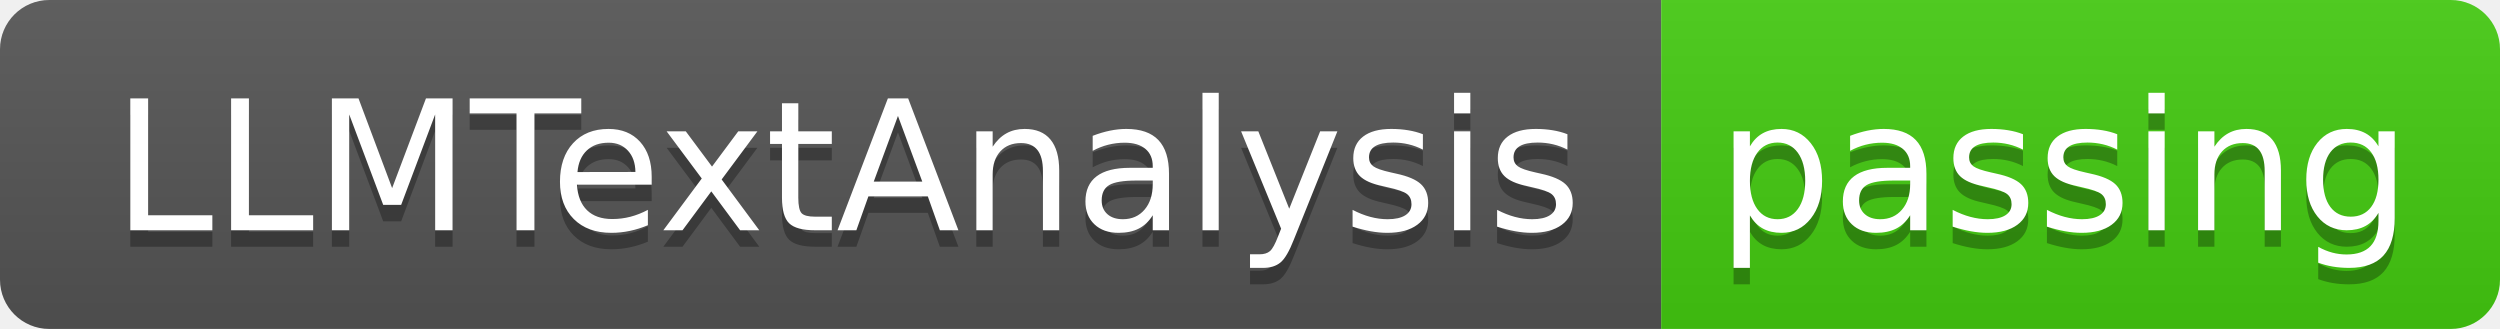
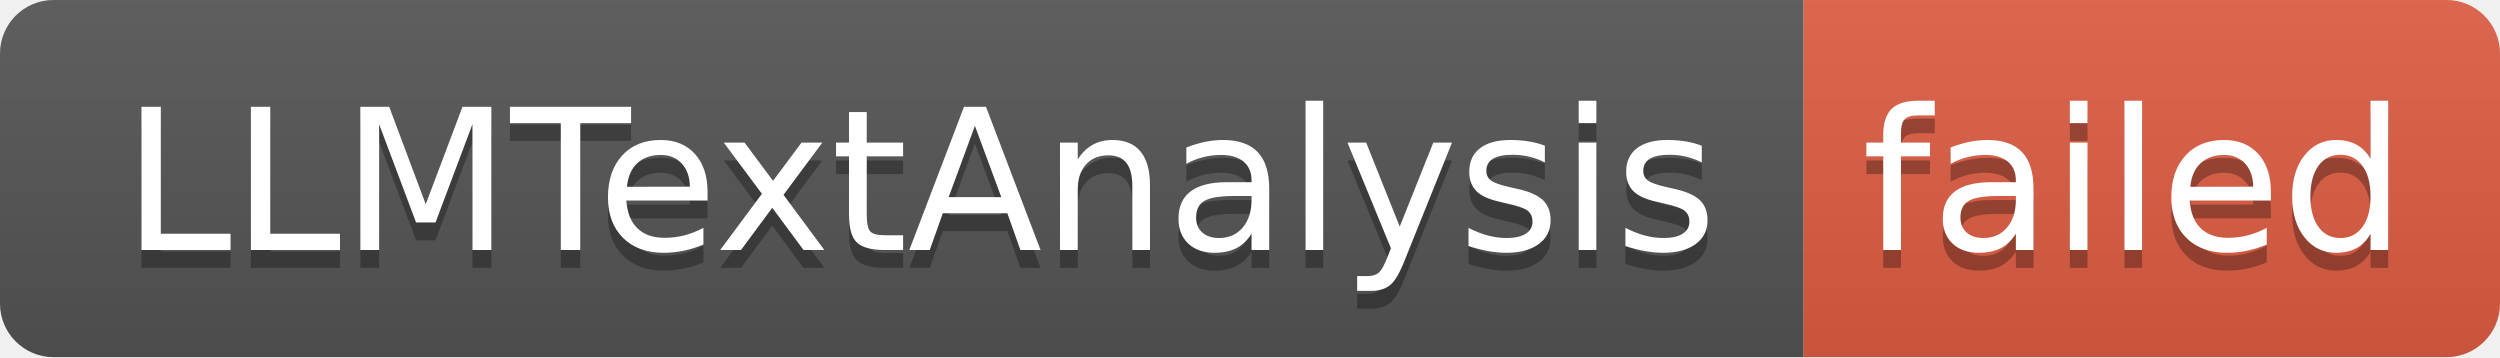
- <svg xmlns="http://www.w3.org/2000/svg" width="152" height="20" role="img" aria-label="LLMTextAnalysis: passing">
+ <svg xmlns="http://www.w3.org/2000/svg" width="140" height="20" role="img" aria-label="LLMTextAnalysis: failed">
  <linearGradient id="s" x2="0" y2="100%">
    <stop offset="0" stop-color="#bbb" stop-opacity=".1" />
    <stop offset="1" stop-opacity=".1" />
  </linearGradient>
  <clipPath id="r">
-     <rect width="152" height="20" rx="3" fill="#fff" />
+     <rect width="140" height="20" rx="3" fill="#fff" />
  </clipPath>
  <g clip-path="url(#r)">
    <rect width="101" height="20" fill="#555" />
-     <rect x="101" width="51" height="20" fill="#4c1" />
-     <rect width="152" height="20" fill="url(#s)" />
+     <rect x="101" width="39" height="20" fill="#e05d44" />
+     <rect width="140" height="20" fill="url(#s)" />
  </g>
  <g fill="#fff" text-anchor="middle" font-family="Verdana,Geneva,DejaVu Sans,sans-serif" text-rendering="geometricPrecision" font-size="110">
    <text aria-hidden="true" x="515" y="150" fill="#010101" fill-opacity=".3" transform="scale(.1)" textLength="910">LLMTextAnalysis</text>
    <text x="515" y="140" transform="scale(.1)" fill="#fff" textLength="910">LLMTextAnalysis</text>
-     <text aria-hidden="true" x="1255" y="150" fill="#010101" fill-opacity=".3" transform="scale(.1)" textLength="410">passing</text>
-     <text x="1255" y="140" transform="scale(.1)" fill="#fff" textLength="410">passing</text>
+     <text aria-hidden="true" x="1195" y="150" fill="#010101" fill-opacity=".3" transform="scale(.1)" textLength="290">failed</text>
+     <text x="1195" y="140" transform="scale(.1)" fill="#fff" textLength="290">failed</text>
  </g>
</svg>
